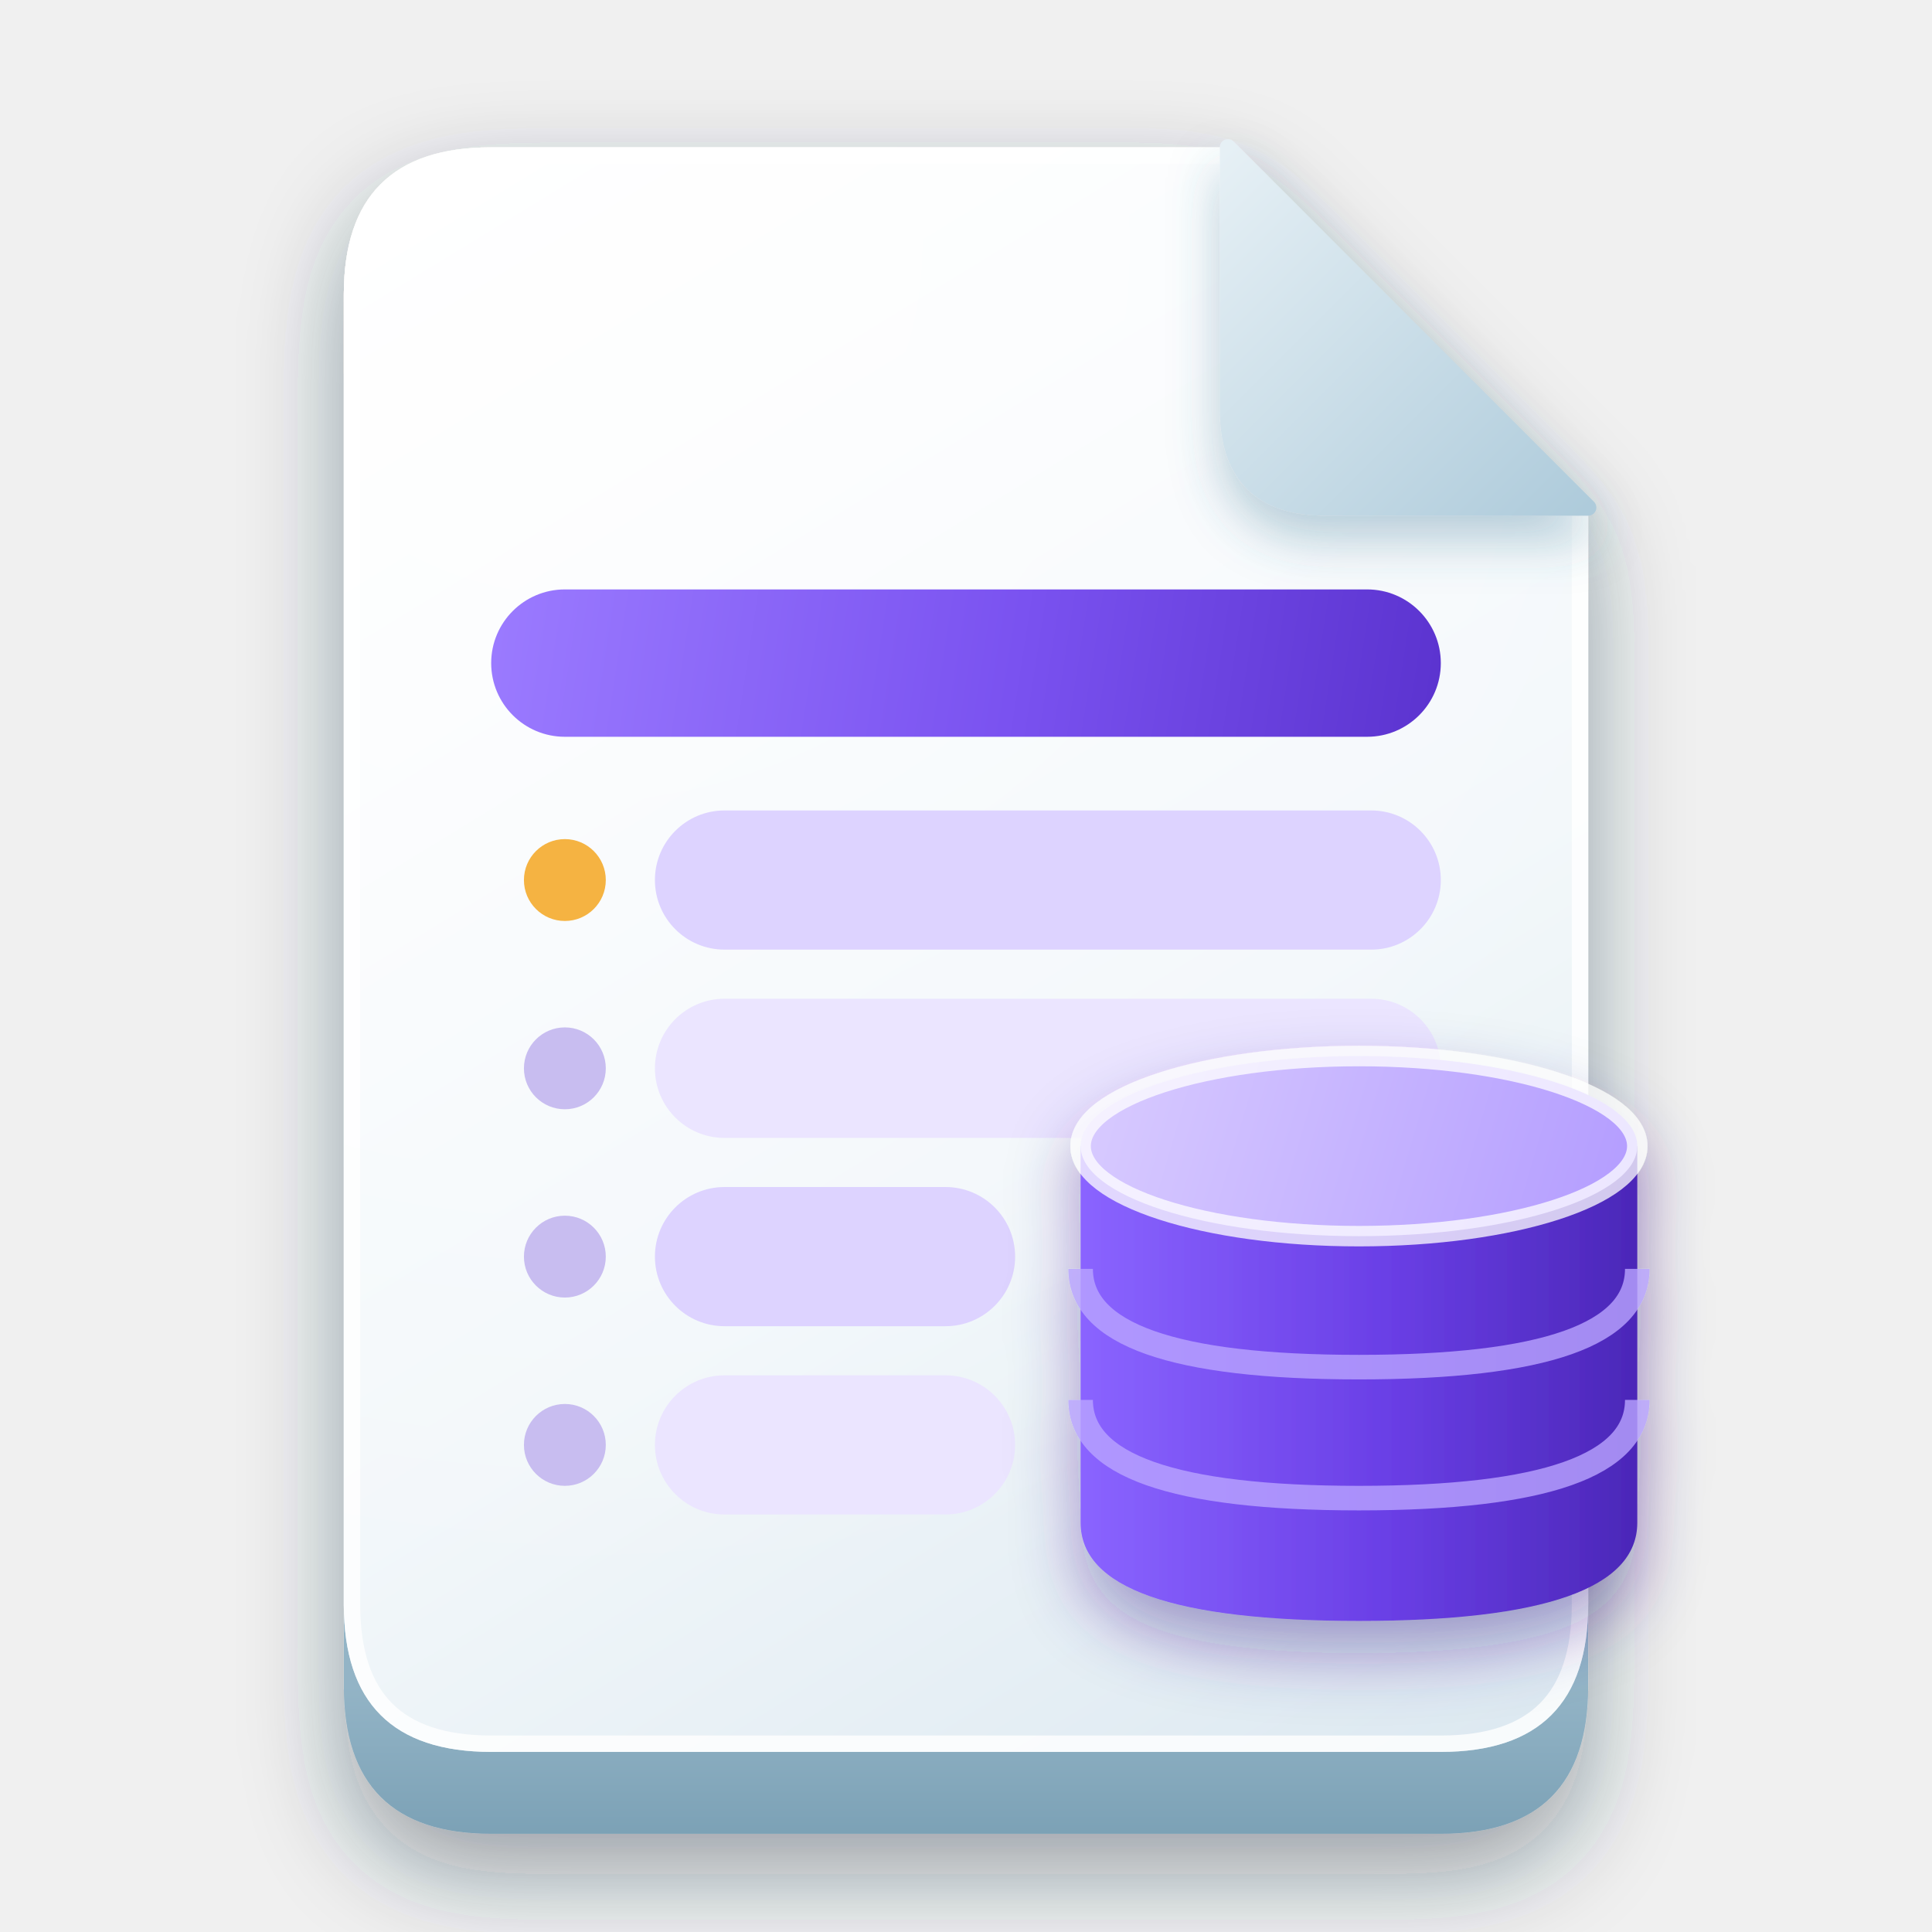
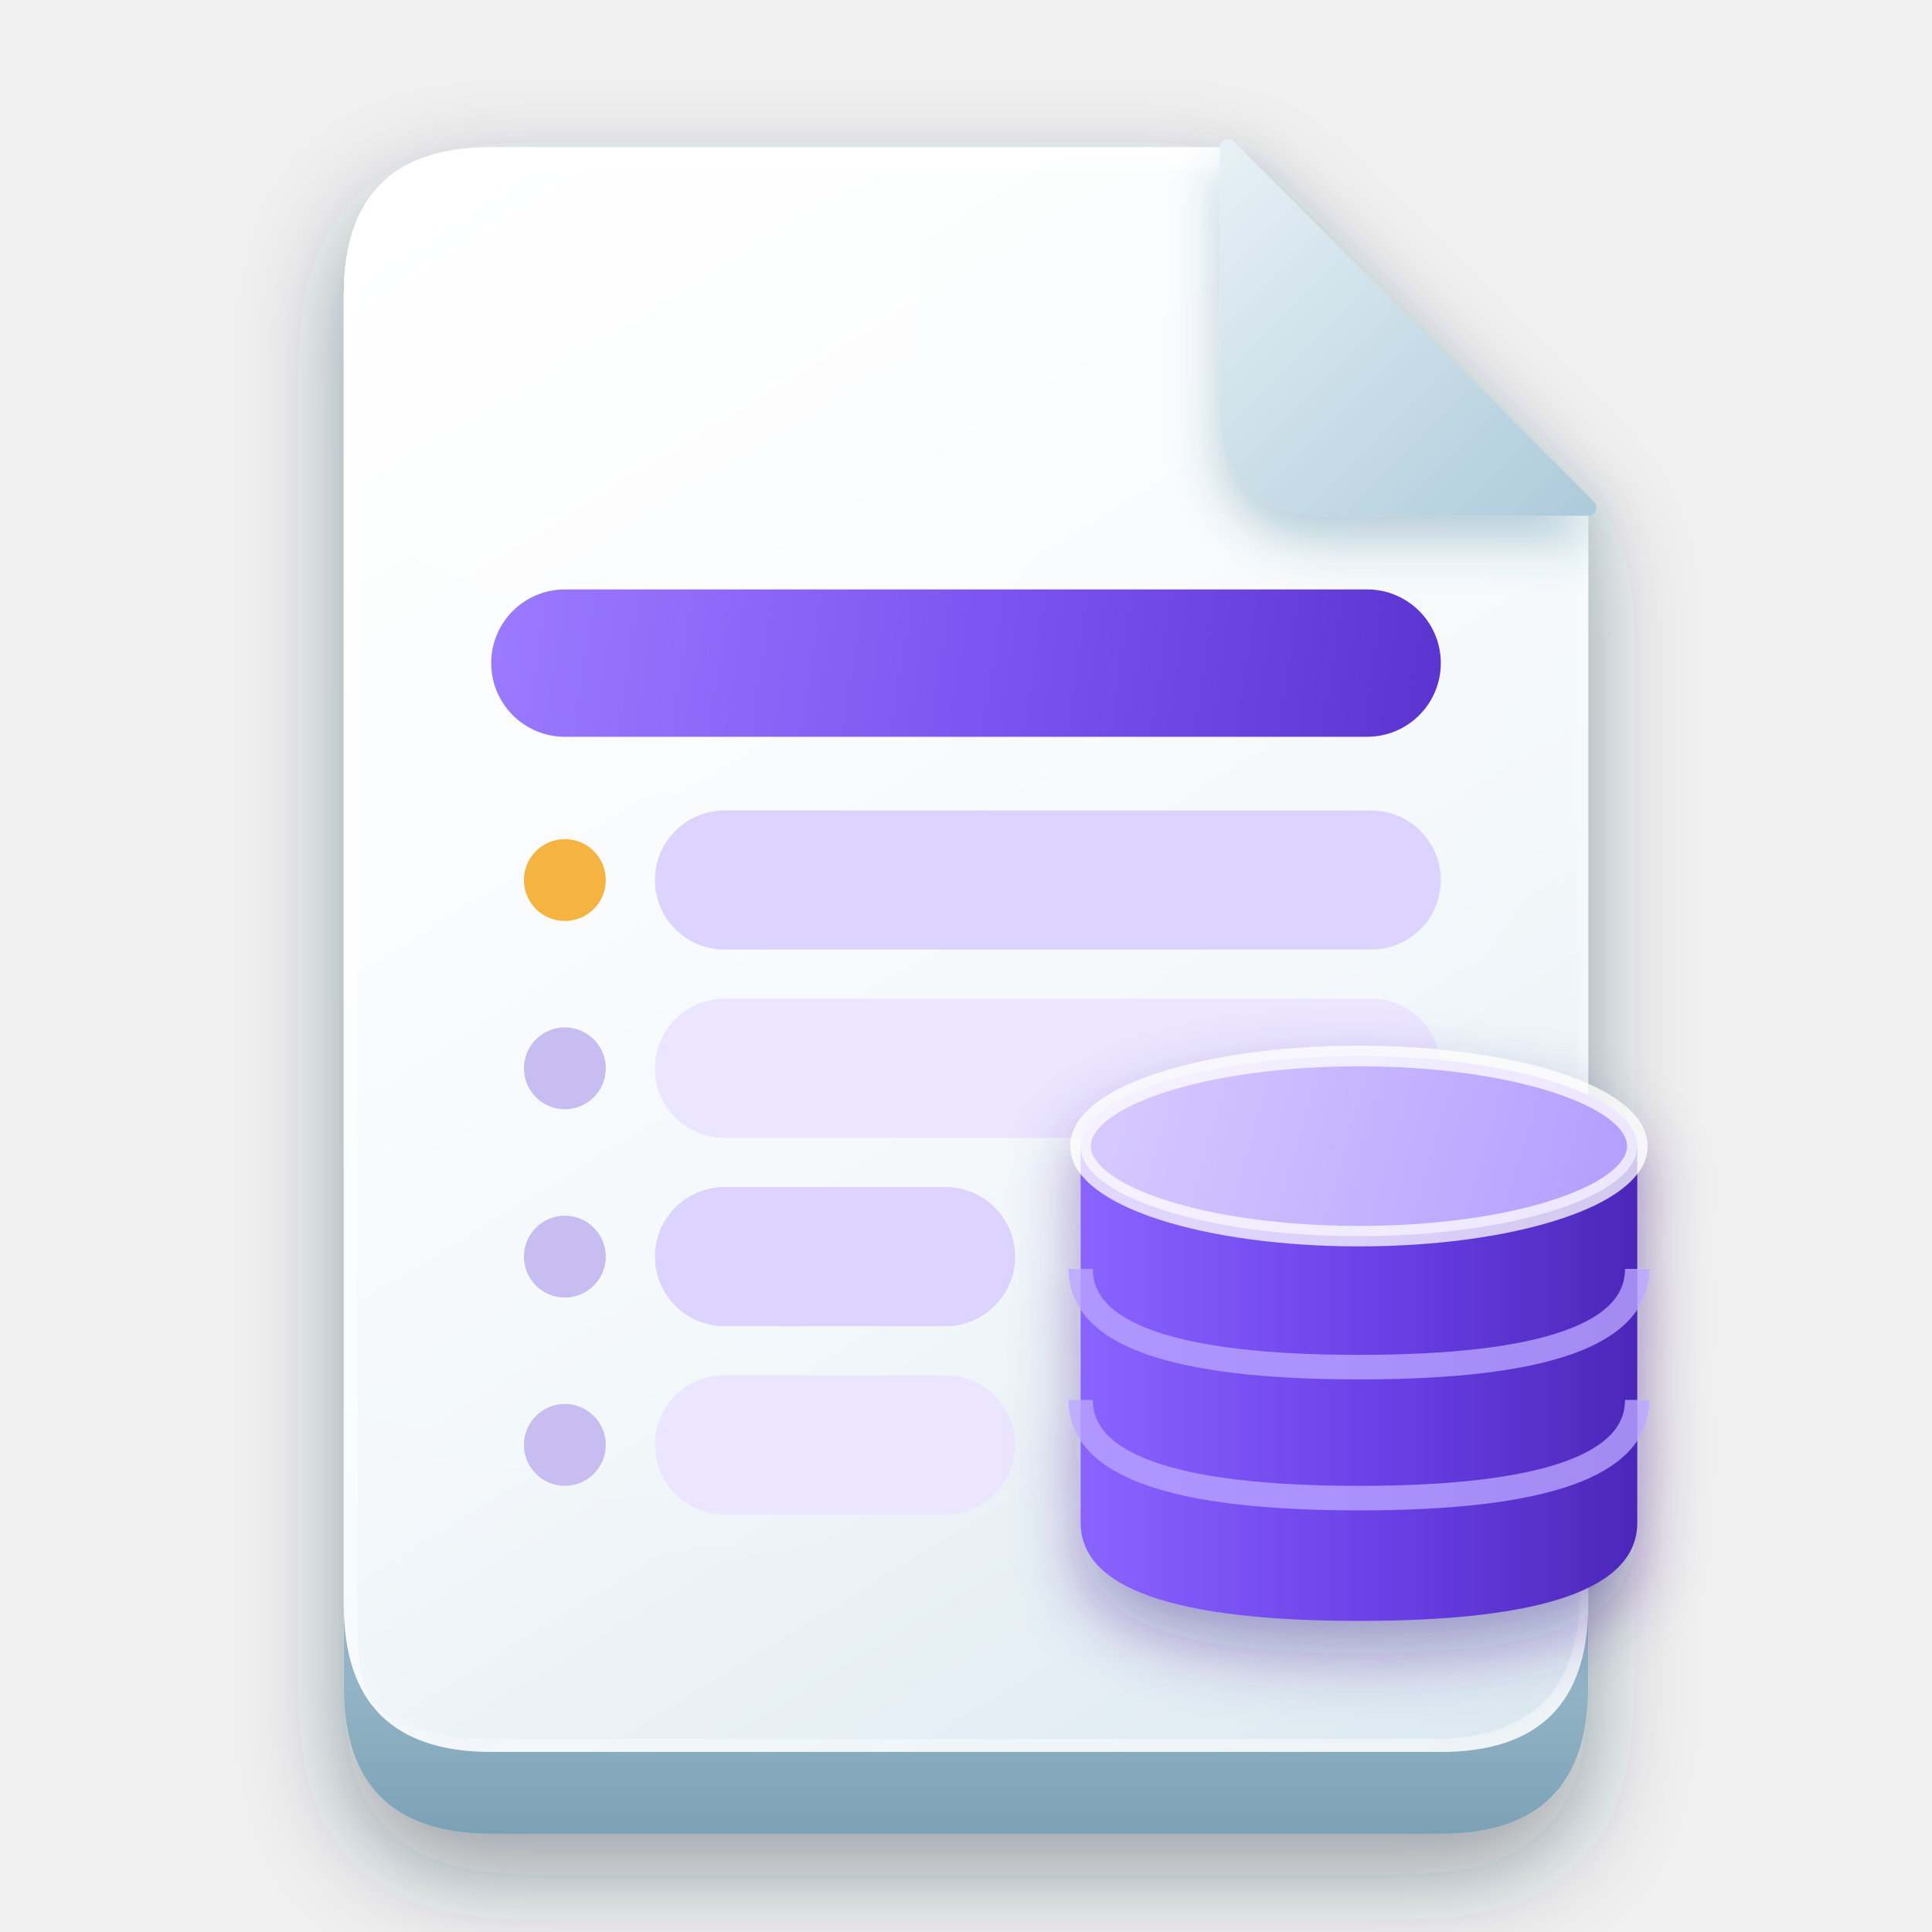
- <svg xmlns="http://www.w3.org/2000/svg" width="236" height="236" viewBox="0 0 236 236" fill="none">
+ <svg xmlns="http://www.w3.org/2000/svg" width="236" height="236" viewBox="0 0 236 236" preserveAspectRatio="none">
  <defs>
-     <linearGradient id="db_paper" x1="60" y1="18" x2="180" y2="214" gradientUnits="userSpaceOnUse">
-       <stop offset="0" stop-color="#ffffff" />
-       <stop offset="0.6" stop-color="#f2f7fa" />
-       <stop offset="1" stop-color="#dde9f1" />
-     </linearGradient>
-     <linearGradient id="db_side" x1="0" y1="196" x2="0" y2="224" gradientUnits="userSpaceOnUse">
-       <stop offset="0" stop-color="#93b4c6" />
-       <stop offset="1" stop-color="#6f97ad" />
-     </linearGradient>
-     <linearGradient id="db_fold" x1="150" y1="18" x2="194" y2="62" gradientUnits="userSpaceOnUse">
-       <stop offset="0" stop-color="#e6f0f5" />
-       <stop offset="1" stop-color="#aecbdb" />
-     </linearGradient>
-     <radialGradient id="db_bloom" cx="70" cy="30" r="170" gradientUnits="userSpaceOnUse">
-       <stop offset="0" stop-color="white" stop-opacity="0.5" />
-       <stop offset="1" stop-color="white" stop-opacity="0" />
-     </radialGradient>
-     <clipPath id="db_clip">
-       <path d="M60 18H150L194 62V196Q194 214 176 214H60Q42 214 42 196V36Q42 18 60 18Z" />
-     </clipPath>
-     <filter id="db_shadow" x="-20" y="-20" width="276" height="276" filterUnits="userSpaceOnUse" color-interpolation-filters="sRGB">
+     <filter id="shadow1" x="-20" y="-20" width="276" height="276" filterUnits="userSpaceOnUse" color-interpolation-filters="sRGB">
      <feDropShadow dx="0" dy="5" stdDeviation="6" flood-color="#1a3342" flood-opacity="0.4" />
    </filter>
-     <filter id="db_fold_shadow" x="-20" y="-20" width="276" height="276" filterUnits="userSpaceOnUse">
+   </defs>
+   <g filter="url(#shadow1)">
+     <g fill="none">
+       <defs>
+         <linearGradient id="l2-db_side" x1="0" y1="196" x2="0" y2="224" gradientUnits="userSpaceOnUse">
+           <stop offset="0" stop-color="#93b4c6" />
+           <stop offset="1" stop-color="#6f97ad" />
+         </linearGradient>
+       </defs>
+       <path d="M60 18H150L194 62V196Q194 214 176 214H60Q42 214 42 196V36Q42 18 60 18Z" fill="url(#l2-db_side)" transform="translate(0 10)" />
+     </g>
+     <g fill="none">
+       <defs>
+         <linearGradient id="l3-db_paper" x1="60" y1="18" x2="180" y2="214" gradientUnits="userSpaceOnUse">
+           <stop offset="0" stop-color="#ffffff" />
+           <stop offset="0.6" stop-color="#f2f7fa" />
+           <stop offset="1" stop-color="#dde9f1" />
+         </linearGradient>
+       </defs>
+       <path d="M60 18H150L194 62V196Q194 214 176 214H60Q42 214 42 196V36Q42 18 60 18Z" fill="url(#l3-db_paper)" />
+     </g>
+   </g>
+   <defs>
+     <clipPath id="clip4">
+       <path d="M60 18 H150 L194 62 V196 Q194 214 176 214 H60 Q42 214 42 196 V36 Q42 18 60 18 Z" clip-rule="nonzero" />
+     </clipPath>
+   </defs>
+   <g clip-path="url(#clip4)">
+     <g fill="none">
+       <defs>
+         <radialGradient id="l5-db_bloom" cx="70" cy="30" r="170" gradientUnits="userSpaceOnUse">
+           <stop offset="0" stop-color="white" stop-opacity="0.5" />
+           <stop offset="1" stop-color="white" stop-opacity="0" />
+         </radialGradient>
+       </defs>
+       <rect width="236" height="236" fill="url(#l5-db_bloom)" />
+     </g>
+   </g>
+   <defs>
+     <clipPath id="rim6">
+       <path d="M60 18H150L194 62V196Q194 214 176 214H60Q42 214 42 196V36Q42 18 60 18Z" clip-rule="nonzero" />
+     </clipPath>
+     <linearGradient id="rim6g0" x1="42" y1="18" x2="156" y2="214" gradientUnits="userSpaceOnUse">
+       <stop offset="0" stop-color="#ffffff" stop-opacity="0.200" />
+       <stop offset="1" stop-color="#ffffff" stop-opacity="0.100" />
+     </linearGradient>
+     <linearGradient id="rim6g1" x1="42" y1="18" x2="156" y2="214" gradientUnits="userSpaceOnUse">
+       <stop offset="0" stop-color="#ffffff" stop-opacity="0.950" />
+       <stop offset="0.45" stop-color="#ffffff" stop-opacity="0.600" />
+       <stop offset="1" stop-color="#ffffff" stop-opacity="0.250" />
+     </linearGradient>
+     <linearGradient id="rim6g2" x1="42" y1="18" x2="156" y2="214" gradientUnits="userSpaceOnUse">
+       <stop offset="0" stop-color="#ffffff" stop-opacity="0.050" />
+       <stop offset="0.7" stop-color="#ffffff" stop-opacity="0.150" />
+       <stop offset="1" stop-color="#ffffff" stop-opacity="0.420" />
+     </linearGradient>
+   </defs>
+   <g clip-path="url(#rim6)">
+     <path d="M60 18H150L194 62V196Q194 214 176 214H60Q42 214 42 196V36Q42 18 60 18Z" fill="none" stroke="url(#rim6g0)" stroke-width="3" />
+     <path d="M60 18H150L194 62V196Q194 214 176 214H60Q42 214 42 196V36Q42 18 60 18ZM61.68 20.8 H151.68 L195.68 64.8 V198.8 Q195.68 216.8 177.68 216.8 H61.68 Q43.68 216.8 43.68 198.8 V38.8 Q43.68 20.8 61.68 20.8 Z" fill="url(#rim6g1)" fill-rule="evenodd" />
+     <path d="M60 18H150L194 62V196Q194 214 176 214H60Q42 214 42 196V36Q42 18 60 18ZM59.04 16.4 H149.04 L193.04 60.4 V194.4 Q193.04 212.4 175.04 212.4 H59.04 Q41.04 212.4 41.04 194.4 V34.4 Q41.04 16.4 59.04 16.4 Z" fill="url(#rim6g2)" fill-rule="evenodd" />
+   </g>
+   <defs>
+     <filter id="shadow7" x="-20" y="-20" width="276" height="276" filterUnits="userSpaceOnUse" color-interpolation-filters="sRGB">
      <feDropShadow dx="0" dy="3" stdDeviation="3" flood-color="#3d7a94" flood-opacity="0.35" />
    </filter>
-     <filter id="db_drum_shadow" x="-20" y="-20" width="276" height="276" filterUnits="userSpaceOnUse">
+   </defs>
+   <g filter="url(#shadow7)">
+     <g fill="none">
+       <defs>
+         <linearGradient id="l8-db_fold" x1="150" y1="18" x2="194" y2="62" gradientUnits="userSpaceOnUse">
+           <stop offset="0" stop-color="#e6f0f5" />
+           <stop offset="1" stop-color="#aecbdb" />
+         </linearGradient>
+       </defs>
+       <path d="M150 18V50Q150 62 162 62H194Z" fill="url(#l8-db_fold)" stroke="url(#l8-db_fold)" stroke-width="2" stroke-linejoin="round" />
+     </g>
+   </g>
+   <g fill="none">
+     <defs>
+       <linearGradient id="l9-db_head" x1="60" y1="72" x2="176" y2="90" gradientUnits="userSpaceOnUse">
+         <stop offset="0" stop-color="#9b7bff" />
+         <stop offset="0.55" stop-color="#7a52f0" />
+         <stop offset="1" stop-color="#5b33cf" />
+       </linearGradient>
+     </defs>
+     <rect x="60" y="72" width="116" height="18" rx="9" fill="url(#l9-db_head)" />
+   </g>
+   <g fill="none">
+     <circle cx="69" cy="107.5" r="5" fill="#f5b342" />
+   </g>
+   <g fill="none">
+     <rect x="80" y="99" width="96" height="17" rx="8.5" fill="#ddd3ff" />
+   </g>
+   <g fill="none">
+     <circle cx="69" cy="130.5" r="5" fill="#c8bdf0" />
+   </g>
+   <g fill="none">
+     <rect x="80" y="122" width="96" height="17" rx="8.5" fill="#ebe5ff" />
+   </g>
+   <g fill="none">
+     <circle cx="69" cy="153.5" r="5" fill="#c8bdf0" />
+   </g>
+   <g fill="none">
+     <rect x="80" y="145" width="44" height="17" rx="8.5" fill="#ddd3ff" />
+   </g>
+   <g fill="none">
+     <circle cx="69" cy="176.5" r="5" fill="#c8bdf0" />
+   </g>
+   <g fill="none">
+     <rect x="80" y="168" width="44" height="17" rx="8.5" fill="#ebe5ff" />
+   </g>
+   <defs>
+     <filter id="shadow18" x="-20" y="-20" width="276" height="276" filterUnits="userSpaceOnUse" color-interpolation-filters="sRGB">
      <feDropShadow dx="0" dy="4" stdDeviation="4" flood-color="#3b1f8a" flood-opacity="0.4" />
    </filter>
-     <linearGradient id="db_head" x1="60" y1="72" x2="176" y2="90" gradientUnits="userSpaceOnUse">
-       <stop offset="0" stop-color="#9b7bff" />
-       <stop offset="0.55" stop-color="#7a52f0" />
-       <stop offset="1" stop-color="#5b33cf" />
-     </linearGradient>
-     <linearGradient id="db_drum" x1="132" y1="0" x2="200" y2="0" gradientUnits="userSpaceOnUse">
-       <stop offset="0" stop-color="#8a64ff" />
-       <stop offset="0.55" stop-color="#6a3fe6" />
-       <stop offset="1" stop-color="#4b27b8" />
-     </linearGradient>
-     <linearGradient id="db_top" x1="132" y1="128" x2="200" y2="148" gradientUnits="userSpaceOnUse">
-       <stop offset="0" stop-color="#d9ccff" />
-       <stop offset="1" stop-color="#b39cff" />
-     </linearGradient>
  </defs>
-   <g filter="url(#db_shadow)">
-     <path d="M60 18H150L194 62V196Q194 214 176 214H60Q42 214 42 196V36Q42 18 60 18Z" fill="url(#db_side)" transform="translate(0 10)" />
-     <path d="M60 18H150L194 62V196Q194 214 176 214H60Q42 214 42 196V36Q42 18 60 18Z" fill="url(#db_paper)" />
-   </g>
-   <g clip-path="url(#db_clip)">
-     <rect width="236" height="236" fill="url(#db_bloom)" />
-   </g>
-   <path d="M60 18H150L194 62V196Q194 214 176 214H60Q42 214 42 196V36Q42 18 60 18Z" stroke="white" stroke-opacity="0.8" stroke-width="4" clip-path="url(#db_clip)" />
-   <g filter="url(#db_fold_shadow)">
-     <path d="M150 18V50Q150 62 162 62H194Z" fill="url(#db_fold)" stroke="url(#db_fold)" stroke-width="2" stroke-linejoin="round" />
-   </g>
-   <rect x="60" y="72" width="116" height="18" rx="9" fill="url(#db_head)" />
-   <circle cx="69" cy="107.5" r="5" fill="#f5b342" />
-   <rect x="80" y="99" width="96" height="17" rx="8.5" fill="#ddd3ff" />
-   <circle cx="69" cy="130.5" r="5" fill="#c8bdf0" />
-   <rect x="80" y="122" width="96" height="17" rx="8.5" fill="#ebe5ff" />
-   <circle cx="69" cy="153.5" r="5" fill="#c8bdf0" />
-   <rect x="80" y="145" width="44" height="17" rx="8.5" fill="#ddd3ff" />
-   <circle cx="69" cy="176.5" r="5" fill="#c8bdf0" />
-   <rect x="80" y="168" width="44" height="17" rx="8.5" fill="#ebe5ff" />
-   <g filter="url(#db_drum_shadow)">
-     <path d="M132 140V186Q132 198 166 198Q200 198 200 186V140Z" fill="url(#db_drum)" />
-     <path d="M132 155Q132 167 166 167Q200 167 200 155" stroke="#b9a4ff" stroke-width="3" stroke-opacity="0.8" fill="none" />
-     <path d="M132 171Q132 183 166 183Q200 183 200 171" stroke="#b9a4ff" stroke-width="3" stroke-opacity="0.8" fill="none" />
-     <ellipse cx="166" cy="140" rx="34" ry="11" fill="url(#db_top)" />
-     <ellipse cx="166" cy="140" rx="34" ry="11" stroke="white" stroke-opacity="0.75" stroke-width="2.5" fill="none" />
+   <g filter="url(#shadow18)">
+     <g fill="none">
+       <defs>
+         <linearGradient id="l19-db_drum" x1="132" y1="0" x2="200" y2="0" gradientUnits="userSpaceOnUse">
+           <stop offset="0" stop-color="#8a64ff" />
+           <stop offset="0.55" stop-color="#6a3fe6" />
+           <stop offset="1" stop-color="#4b27b8" />
+         </linearGradient>
+       </defs>
+       <path d="M132 140V186Q132 198 166 198Q200 198 200 186V140Z" fill="url(#l19-db_drum)" />
+     </g>
+     <g fill="none">
+       <path d="M132 155Q132 167 166 167Q200 167 200 155" stroke="#b9a4ff" stroke-width="3" stroke-opacity="0.8" fill="none" />
+     </g>
+     <g fill="none">
+       <path d="M132 171Q132 183 166 183Q200 183 200 171" stroke="#b9a4ff" stroke-width="3" stroke-opacity="0.8" fill="none" />
+     </g>
+     <g fill="none">
+       <defs>
+         <linearGradient id="l22-db_top" x1="132" y1="128" x2="200" y2="148" gradientUnits="userSpaceOnUse">
+           <stop offset="0" stop-color="#d9ccff" />
+           <stop offset="1" stop-color="#b39cff" />
+         </linearGradient>
+       </defs>
+       <ellipse cx="166" cy="140" rx="34" ry="11" fill="url(#l22-db_top)" />
+     </g>
+     <g fill="none">
+       <ellipse cx="166" cy="140" rx="34" ry="11" stroke="white" stroke-opacity="0.75" stroke-width="2.5" fill="none" />
+     </g>
  </g>
</svg>
